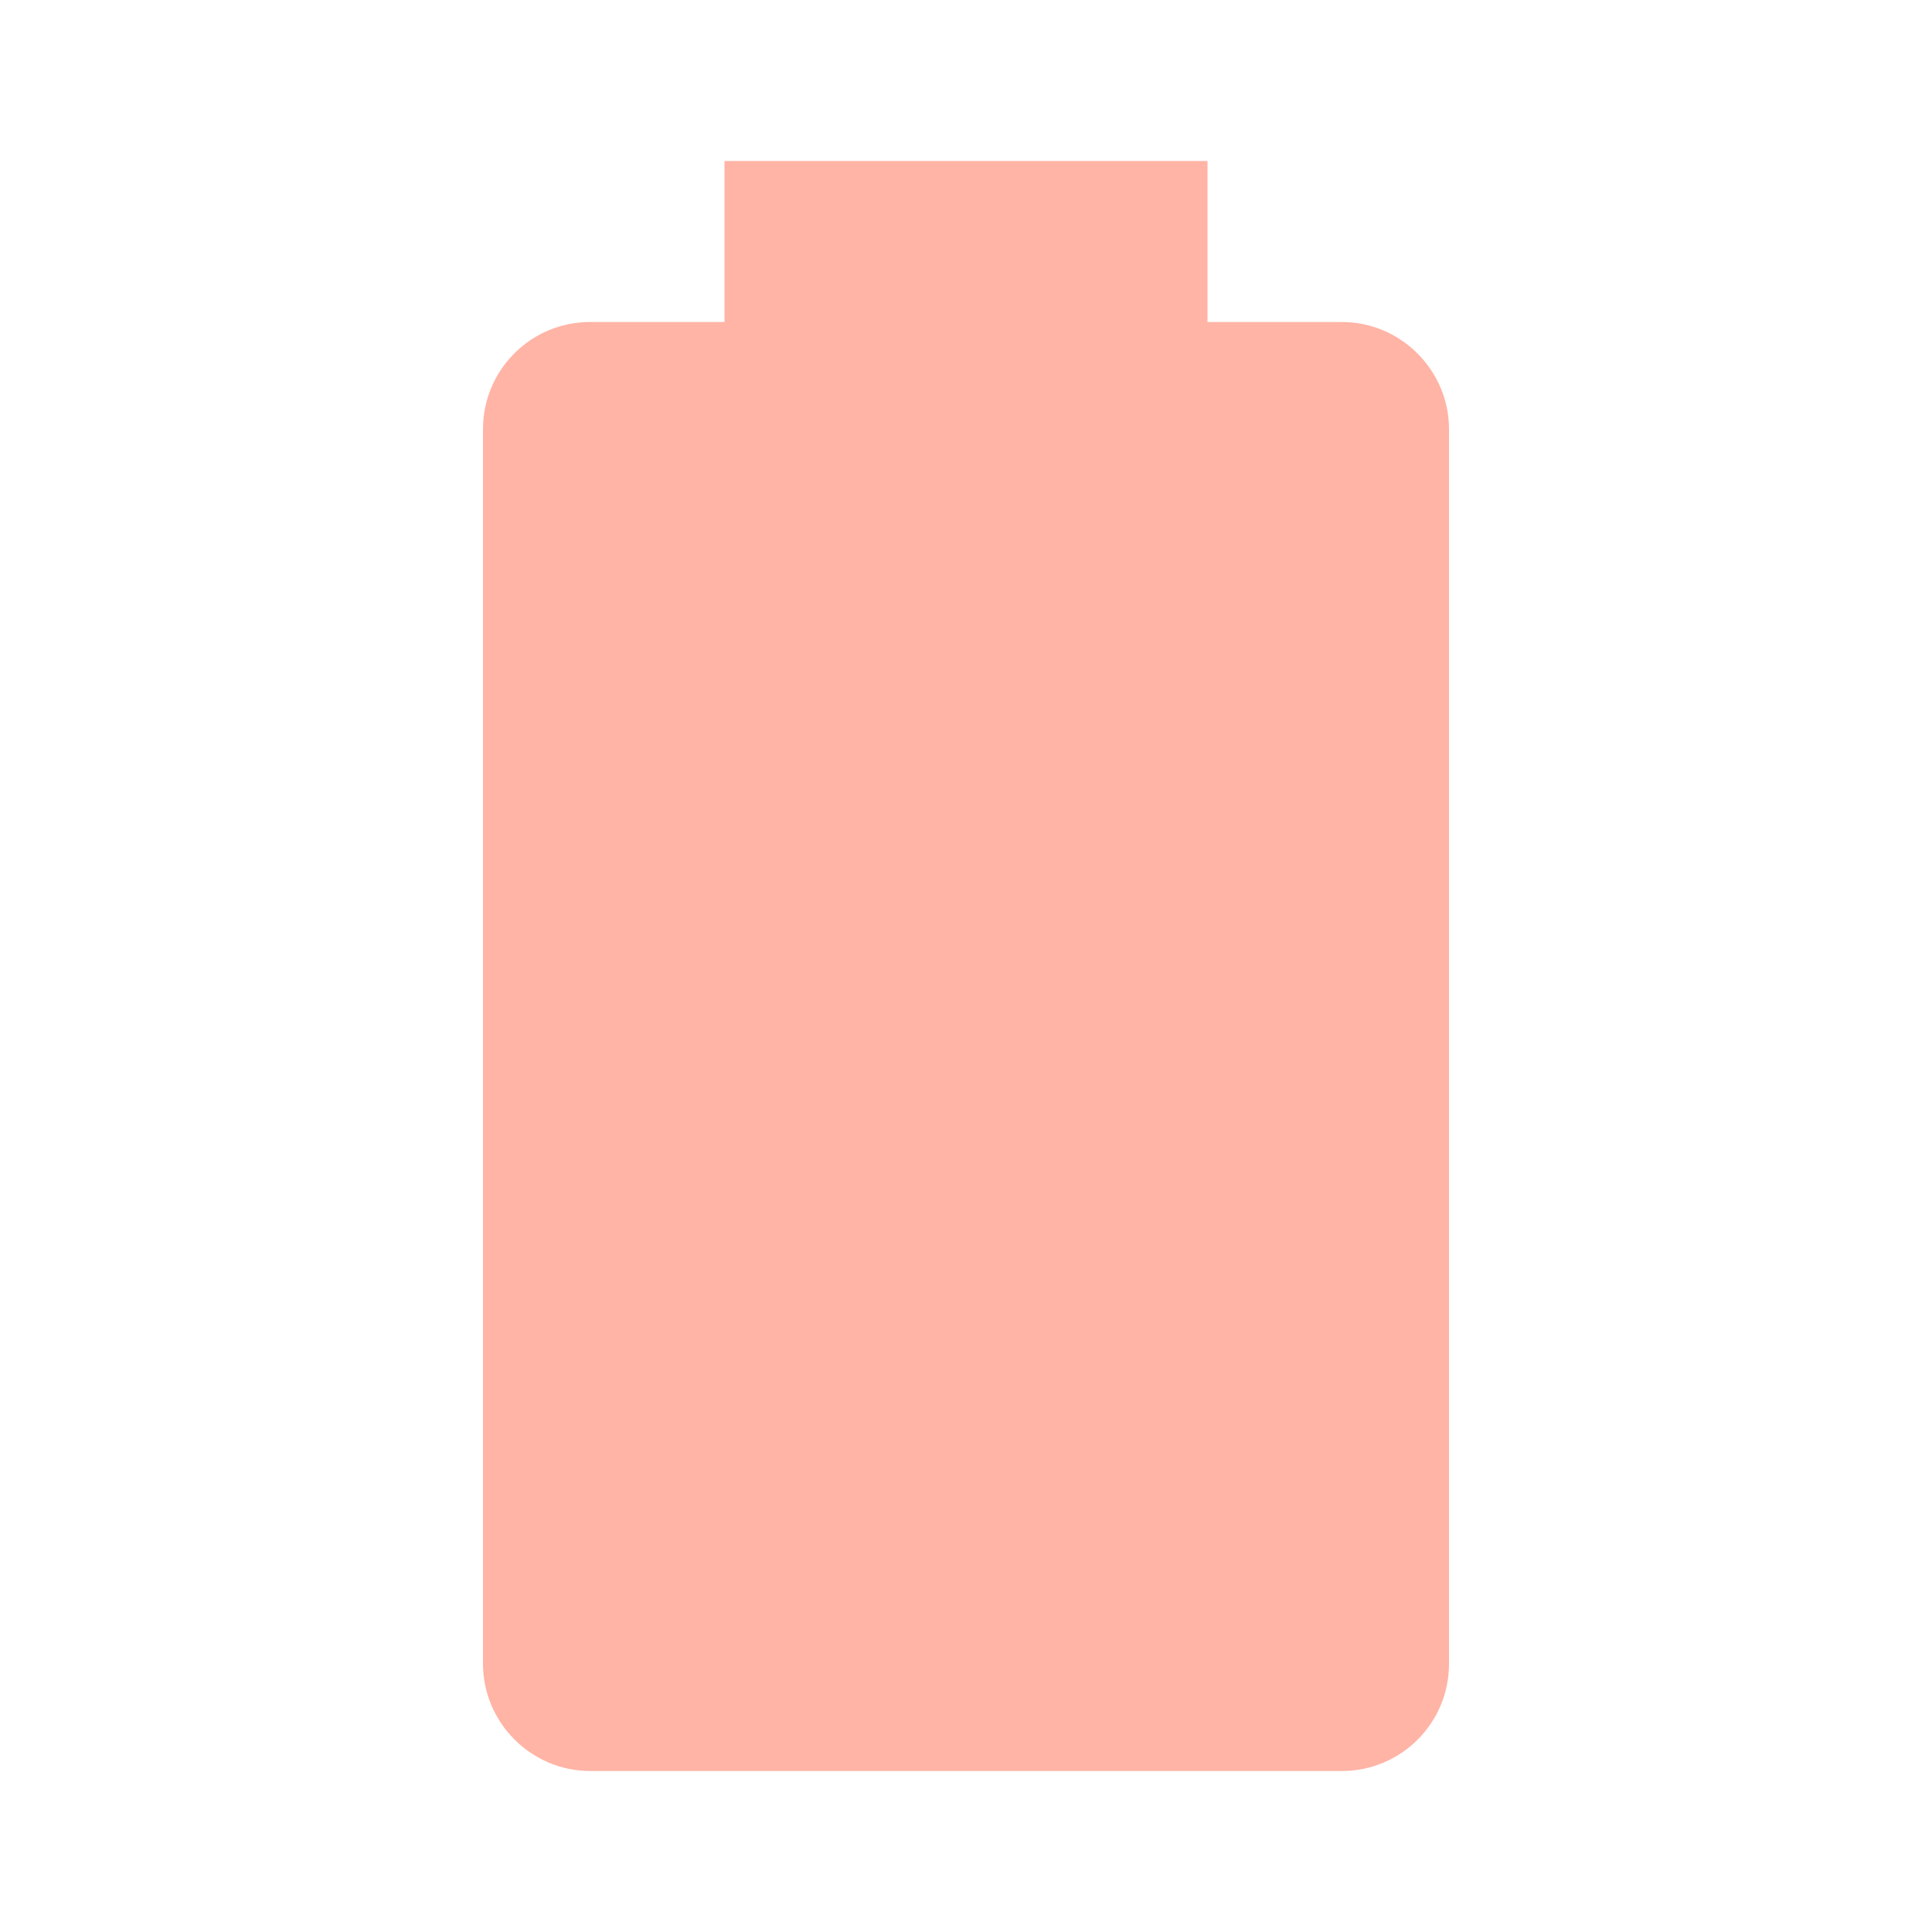
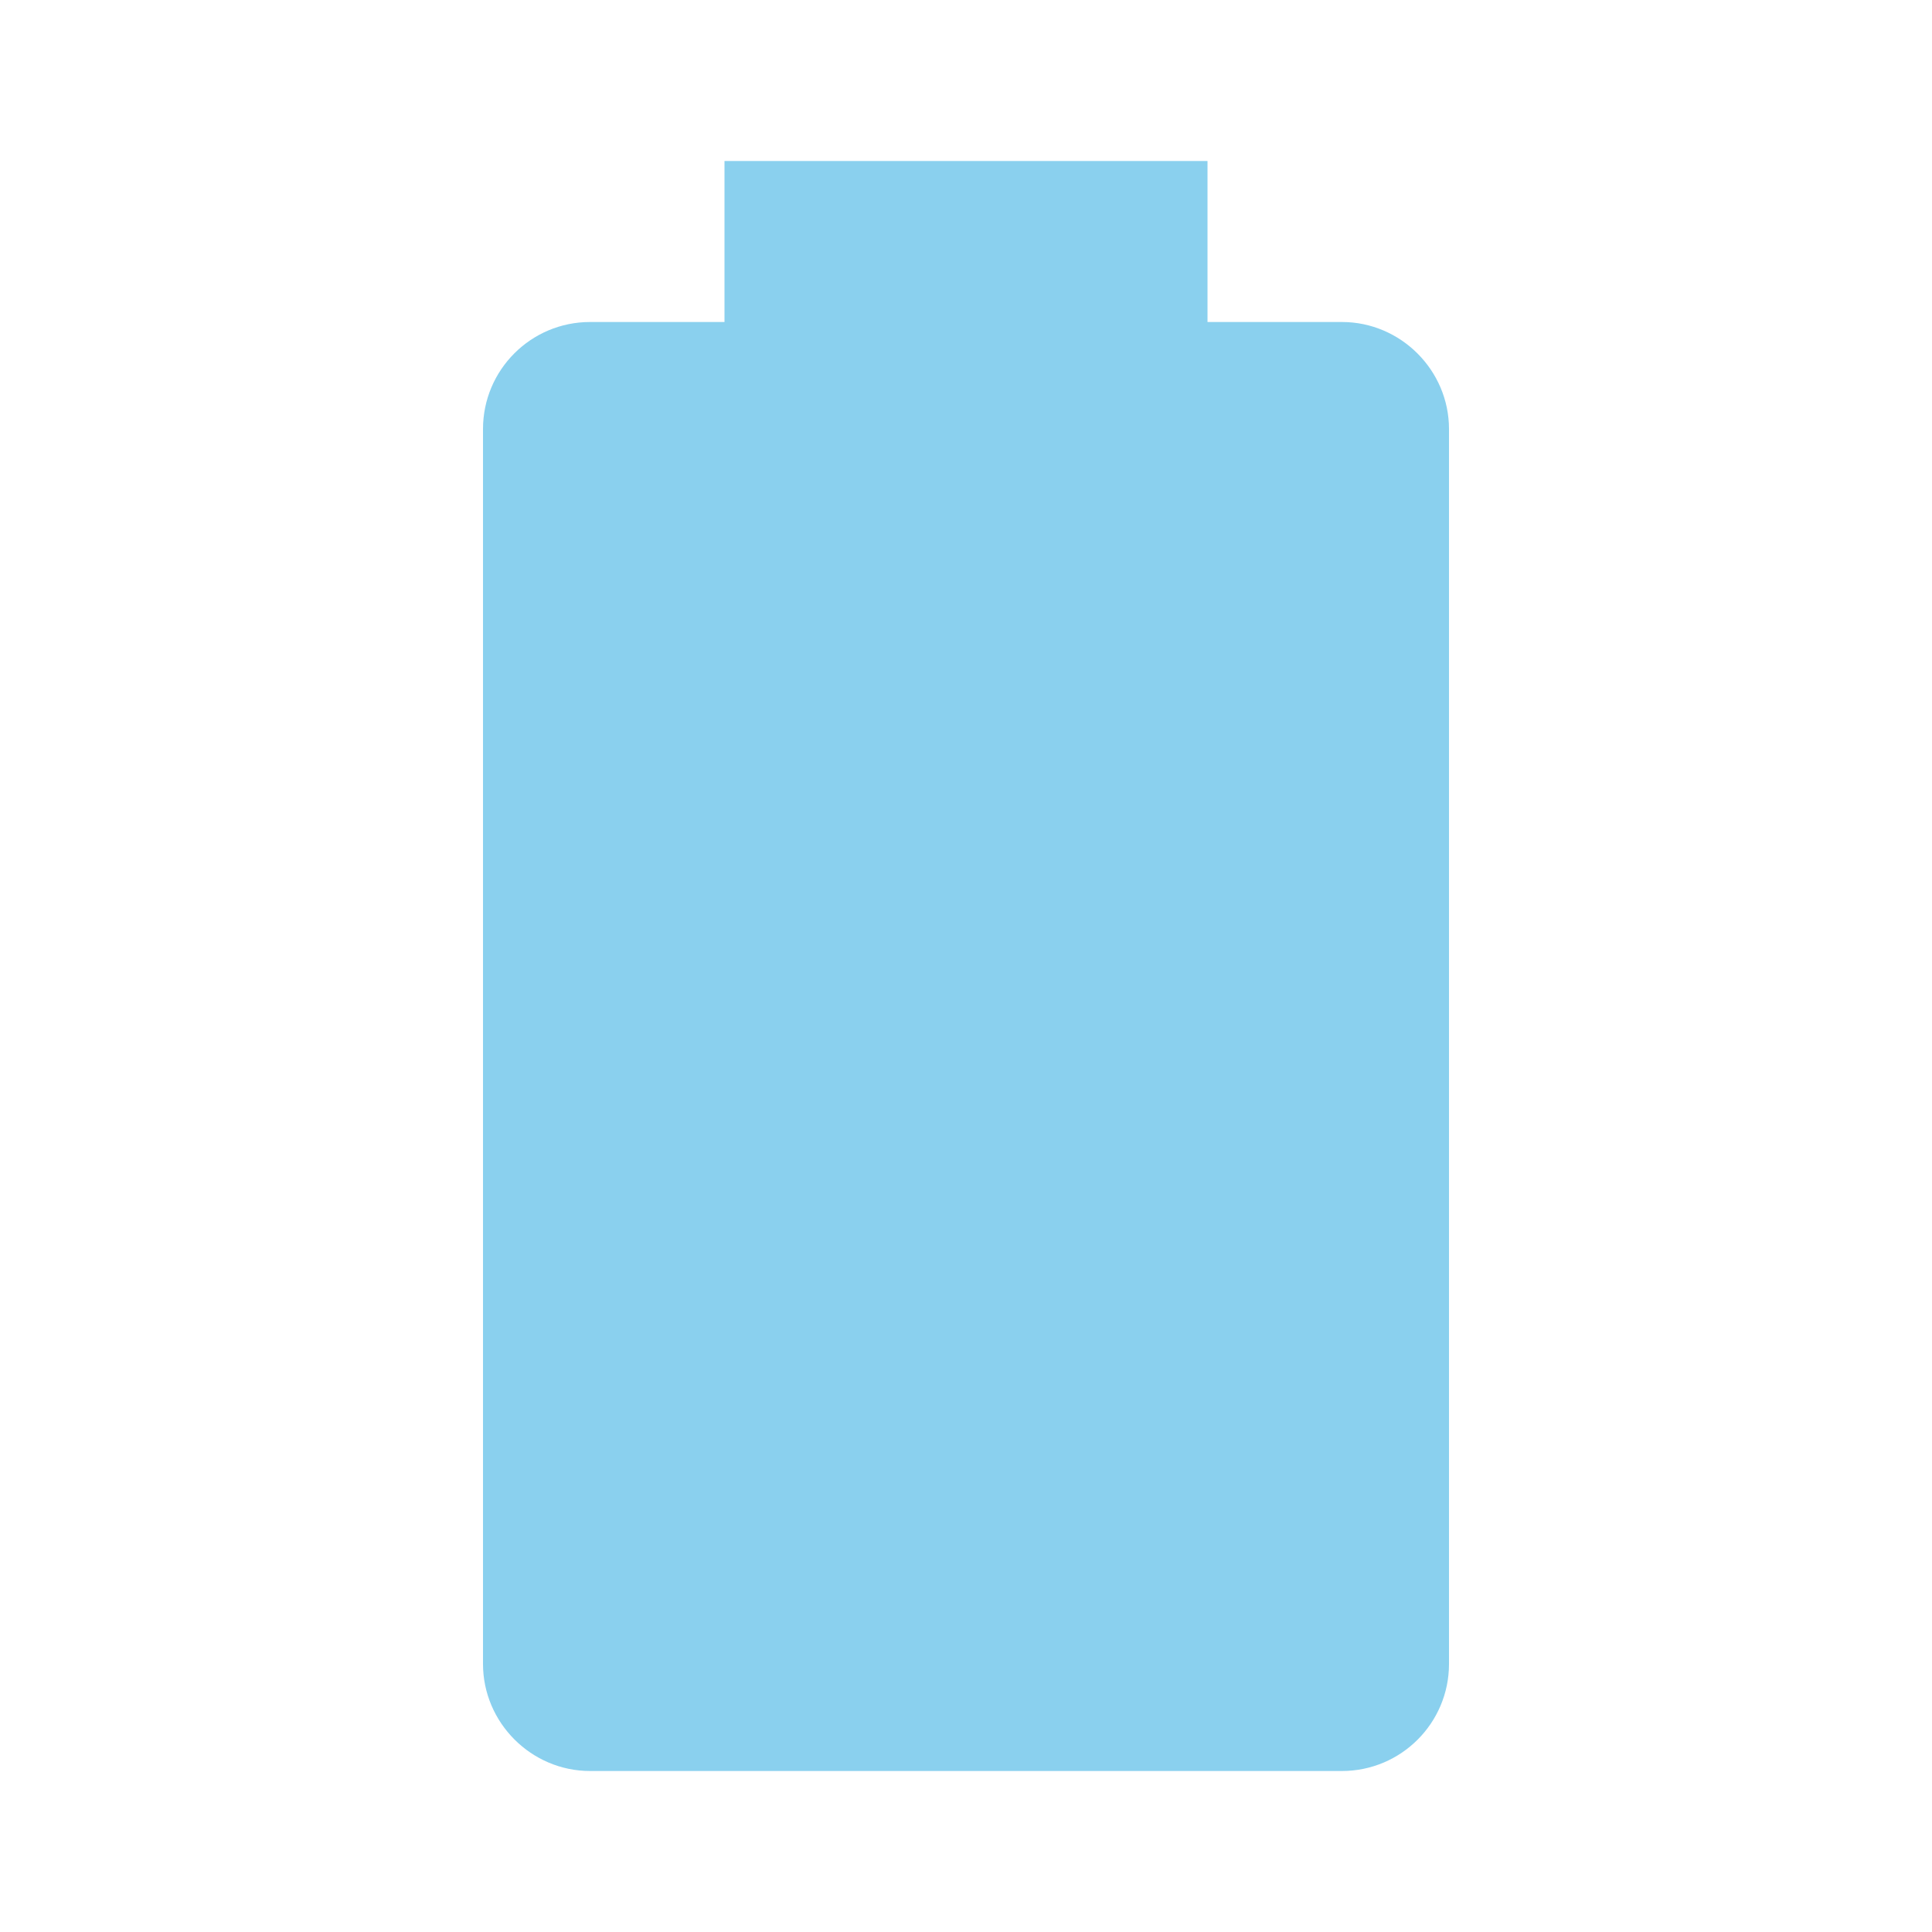
- <svg xmlns="http://www.w3.org/2000/svg" fill="#FFB4A6" preserveAspectRatio="xMidYMid meet" id="mdi-battery" viewBox="0 0 24 24">
+ <svg xmlns="http://www.w3.org/2000/svg" fill="#8AD0EE" preserveAspectRatio="xMidYMid meet" id="mdi-battery" viewBox="0 0 24 24">
  <path d="M16.67,4H15V2H9V4H7.33A1.33,1.33 0 0,0 6,5.33V20.67C6,21.4 6.6,22 7.33,22H16.67A1.33,1.33 0 0,0 18,20.67V5.33C18,4.6 17.4,4 16.67,4Z" />
</svg>
